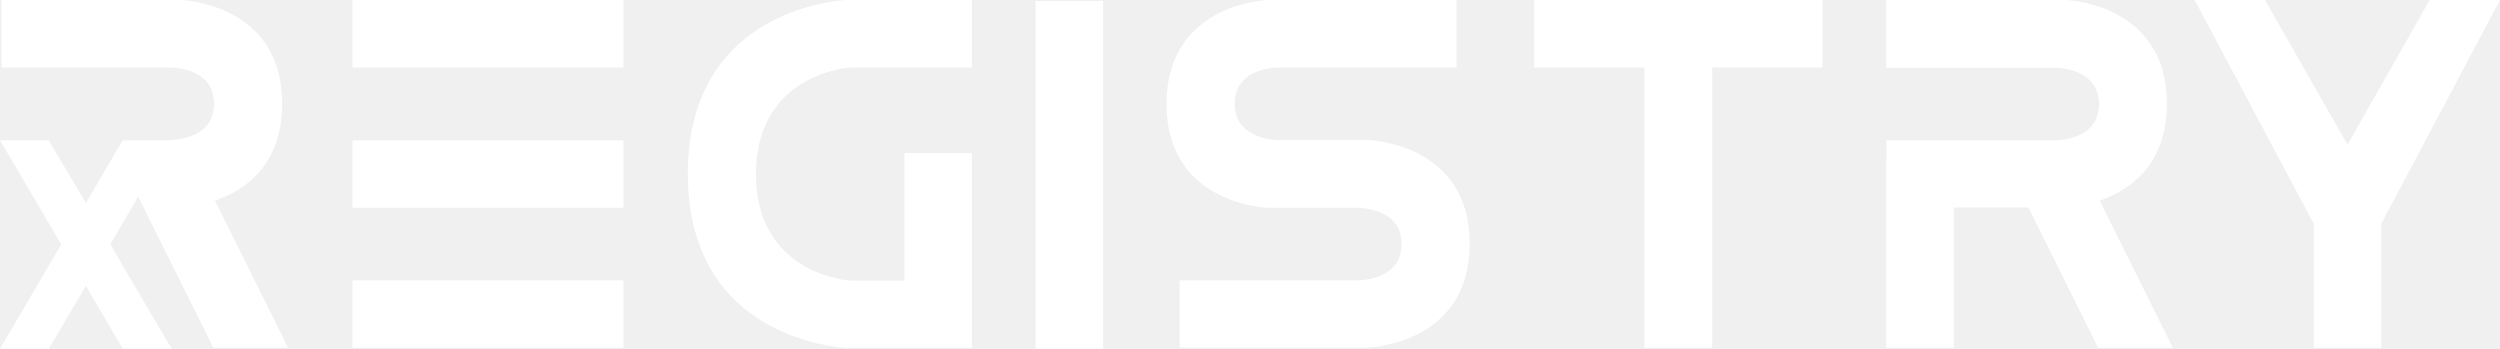
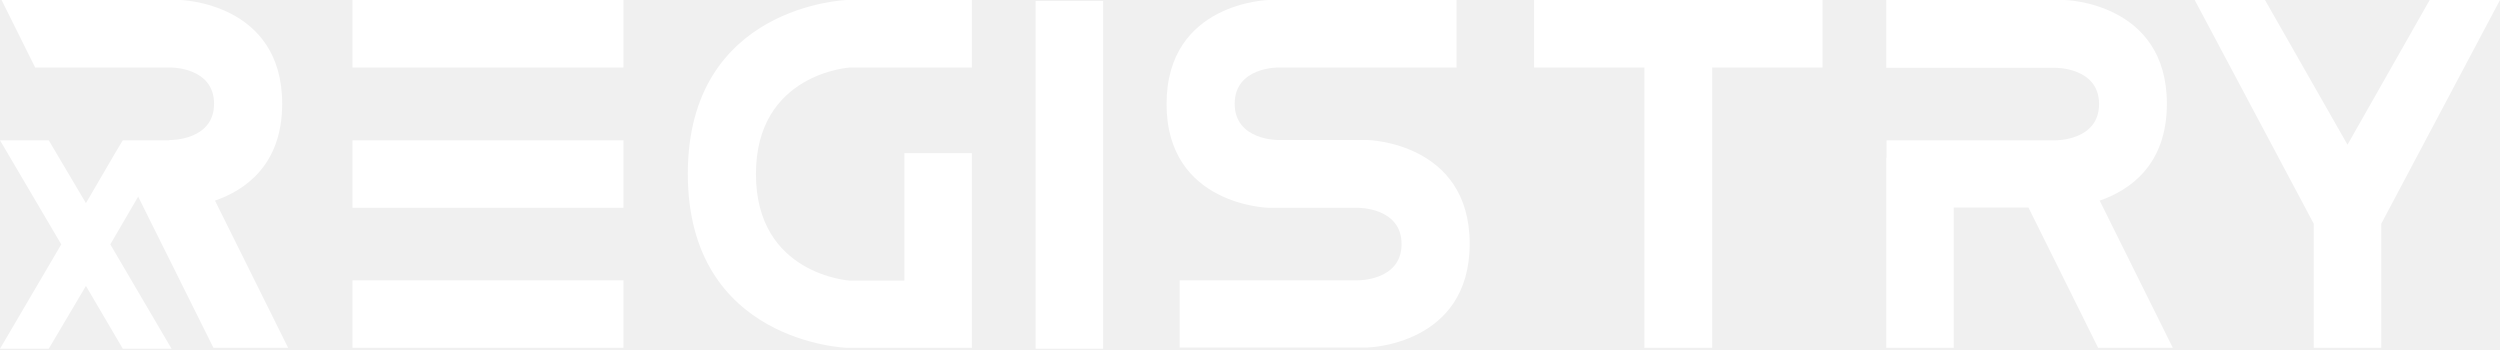
- <svg xmlns="http://www.w3.org/2000/svg" version="1.1" id="Layer_1" x="0px" y="0px" width="800px" height="111.6px" viewBox="0 0 800 111.6" style="enable-background:new 0 0 800 111.6;" xml:space="preserve">
-   <style type="text/css">
- 	.st0{fill:#0066FF;}
- 	.st1{fill:#FFFFFF;}
- </style>
-   <g>
-     <path class="st1" d="M199.5,21.6h-86.7V0h86.7V21.6z M199.5,66.5h-86.7V44.9h86.7V66.5z M199.5,111.3h-86.7V89.7h86.7V111.3z" />
-     <path class="st1" d="M311,0v21.6h-39c0,0-30.1,1.8-30.1,34.1c0,32.3,30.1,34.1,30.1,34.1h17.4V49H311v40.7v21.6h-21.6H271   c0,0-50.9-1.6-50.9-55.7C220.1,1.6,271,0,271,0H311z" />
-     <rect x="331.4" y="0.3" class="st1" width="21.6" height="111.3" />
-     <path class="st1" d="M466.1,0v21.6h-57c0,0-14-0.2-14,11.6c0,11.8,14,11.6,14,11.6h28.5c0,0,32.7,0.7,32.7,33.2   c0,32.5-32.7,33.2-32.7,33.2h-60.1V89.7h57c0,0,14,0.2,14-11.6c0-11.8-14-11.6-14-11.6H406c0,0-32.7-0.7-32.7-33.2   C373.3,0.7,406,0,406,0H466.1z" />
-     <polygon class="st1" points="526.2,111.3 526.2,21.6 490.9,21.6 490.9,0 526.2,0 547.9,0 583.2,0 583.2,21.6 547.9,21.6    547.9,111.3  " />
-     <path class="st1" d="M671.4,111.3l-22.3-44.9h-23.9v44.9h-21.6V50.5h0.1v-5.6h54c0,0,14,0.2,14-11.6c0-11.8-14-11.6-14-11.6h-54.1   V0h57.1c0,0,32.7,0.7,32.7,33.2c0,19.7-12,27.7-21.5,31l23.4,47.1H671.4z" />
-     <polygon class="st1" points="724.8,0 751.2,46.3 777.5,0 800,0 762,71.6 762,111.3 740.4,111.3 740.4,71.6 702.3,0  " />
-     <path class="st1" d="M68.3,111.3h23.9L68.8,64.2c9.5-3.3,21.5-11.3,21.5-31C90.3,0.7,57.6,0,57.6,0H0.5v21.6h54c0,0,14-0.2,14,11.6   c0,11.8-14,11.6-14,11.6h-0.2L44,62.5L68.3,111.3z" />
-     <polygon class="st1" points="54.9,44.9 39.3,44.9 37.3,48.2 27.5,65 15.6,44.9 0,44.9 19.6,78.2 0,111.6 15.6,111.6 27.5,91.5    39.3,111.6 54.9,111.6 35.3,78.2 44.4,62.6  " />
+ <svg xmlns="http://www.w3.org/2000/svg" width="800" height="112" viewBox="0 0 800 112" fill="none">
+   <g clip-path="url(#clip0_1_127)">
+     <path d="M199.5 21.6H112.8V0H199.5V21.6ZM199.5 66.5H112.8V44.9H199.5V66.5ZM199.5 111.3H112.8V89.7H199.5V111.3Z" fill="white" />
+     <path d="M311 0V21.6H272C272 21.6 241.9 23.4 241.9 55.7C241.9 88 272 89.8 272 89.8H289.4V49H311V89.7V111.3H289.4H271C271 111.3 220.1 109.7 220.1 55.6C220.1 1.6 271 0 271 0H311Z" fill="white" />
+     <path d="M353 0.3H331.4V111.6H353V0.3Z" fill="white" />
+     <path d="M466.1 0V21.6H409.1C409.1 21.6 395.1 21.4 395.1 33.2C395.1 45 409.1 44.8 409.1 44.8H437.6C437.6 44.8 470.3 45.5 470.3 78C470.3 110.5 437.6 111.2 437.6 111.2H377.5V89.7H434.5C434.5 89.7 448.5 89.9 448.5 78.1C448.5 66.3 434.5 66.5 434.5 66.5H406C406 66.5 373.3 65.8 373.3 33.3C373.3 0.7 406 0 406 0H466.1Z" fill="white" />
+     <path d="M526.2 111.3V21.6H490.9V0H526.2H547.9H583.2V21.6H547.9V111.3H526.2Z" fill="white" />
+     <path d="M671.4 111.3L649.1 66.4H625.2V111.3H603.6V50.5H603.7V44.9H657.7C657.7 44.9 671.7 45.1 671.7 33.3C671.7 21.5 657.7 21.7 657.7 21.7H603.6V0H660.7C660.7 0 693.4 0.7 693.4 33.2C693.4 52.9 681.4 60.9 671.9 64.2L695.3 111.3H671.4Z" fill="white" />
+     <path d="M724.8 0L751.2 46.3L777.5 0H800L762 71.6V111.3H740.4V71.6L702.3 0H724.8Z" fill="white" />
+     <path d="M68.3 111.3H92.2L68.8 64.2C78.3 60.9 90.3 52.9 90.3 33.2C90.3 0.7 57.6 0 57.6 0H0.5L11.25 21.6H54.5C54.5 21.6 68.5 21.4 68.5 33.2C68.5 45 54.5 44.8 54.5 44.8H54.3L44 62.5L68.3 111.3Z" fill="white" />
+     <path d="M54.9 44.9H39.3L37.3 48.2L27.5 65L15.6 44.9H0L19.6 78.2L0 111.6H15.6L27.5 91.5L39.3 111.6H54.9L35.3 78.2L44.4 62.6L54.9 44.9Z" fill="white" />
  </g>
+   <defs>
+     <clipPath id="clip0_1_127">
+       <rect width="800" height="111.6" fill="white" />
+     </clipPath>
+   </defs>
</svg>
